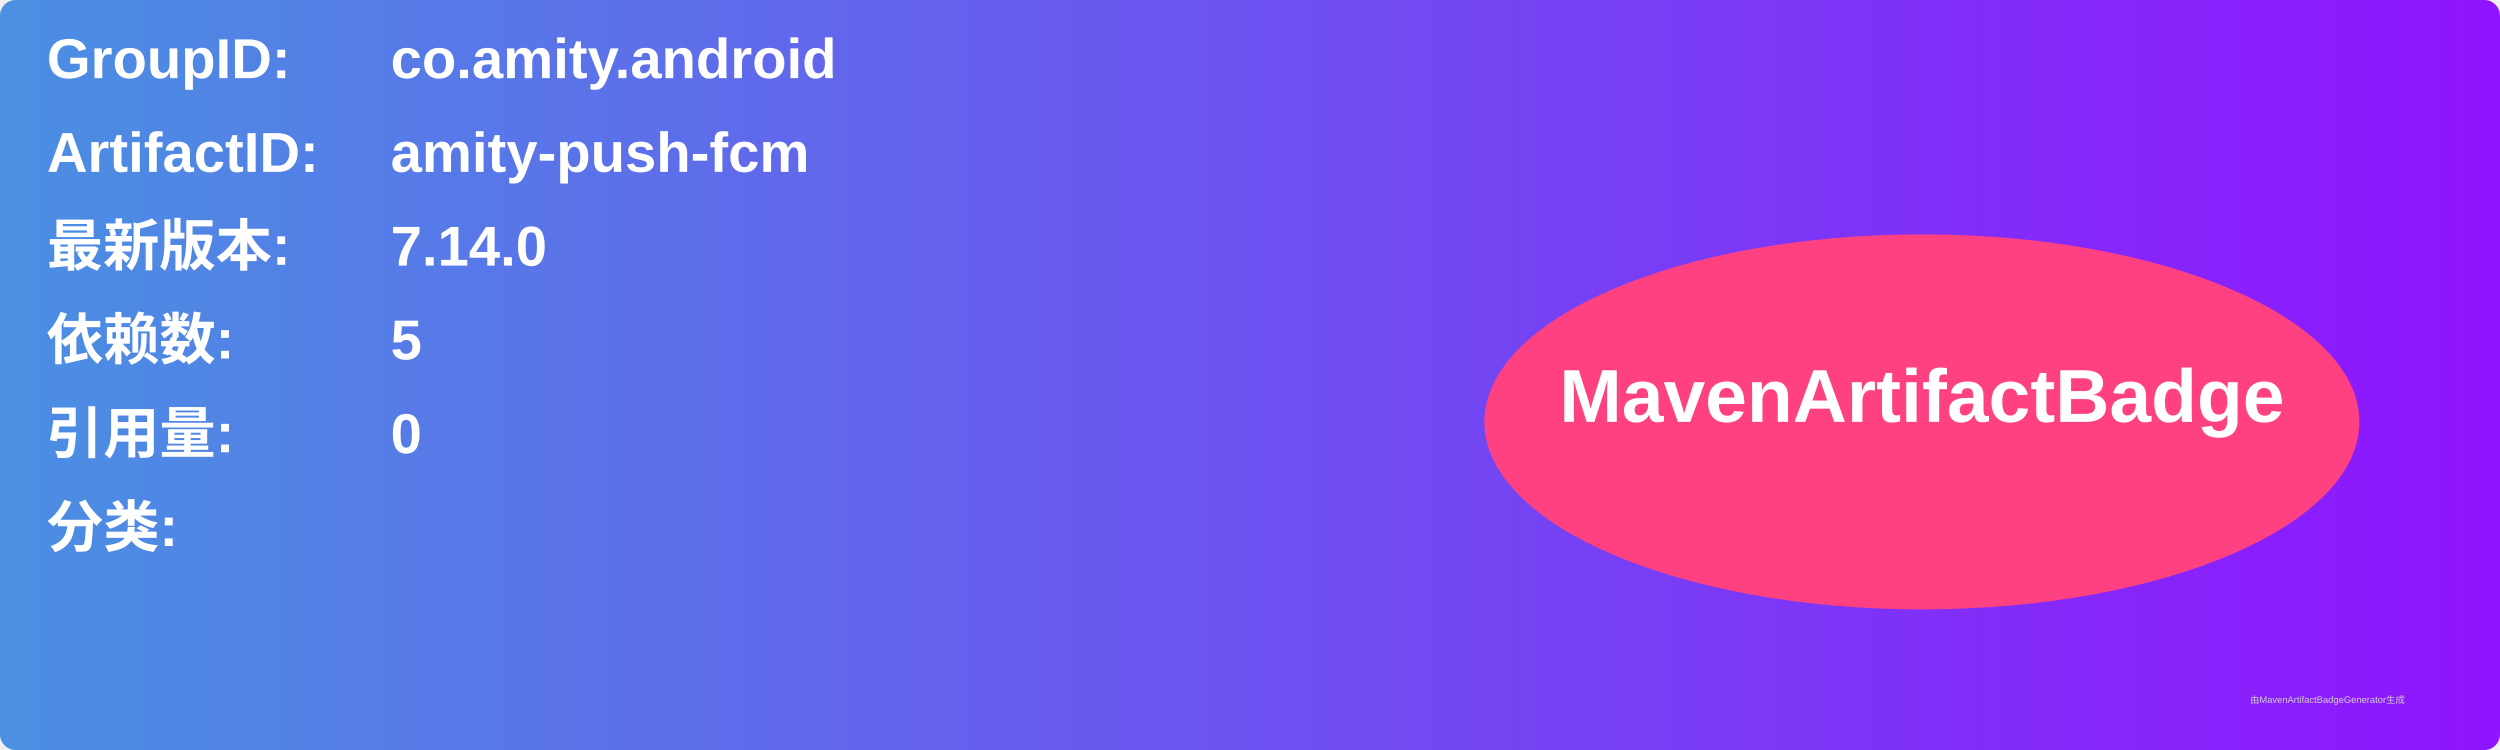
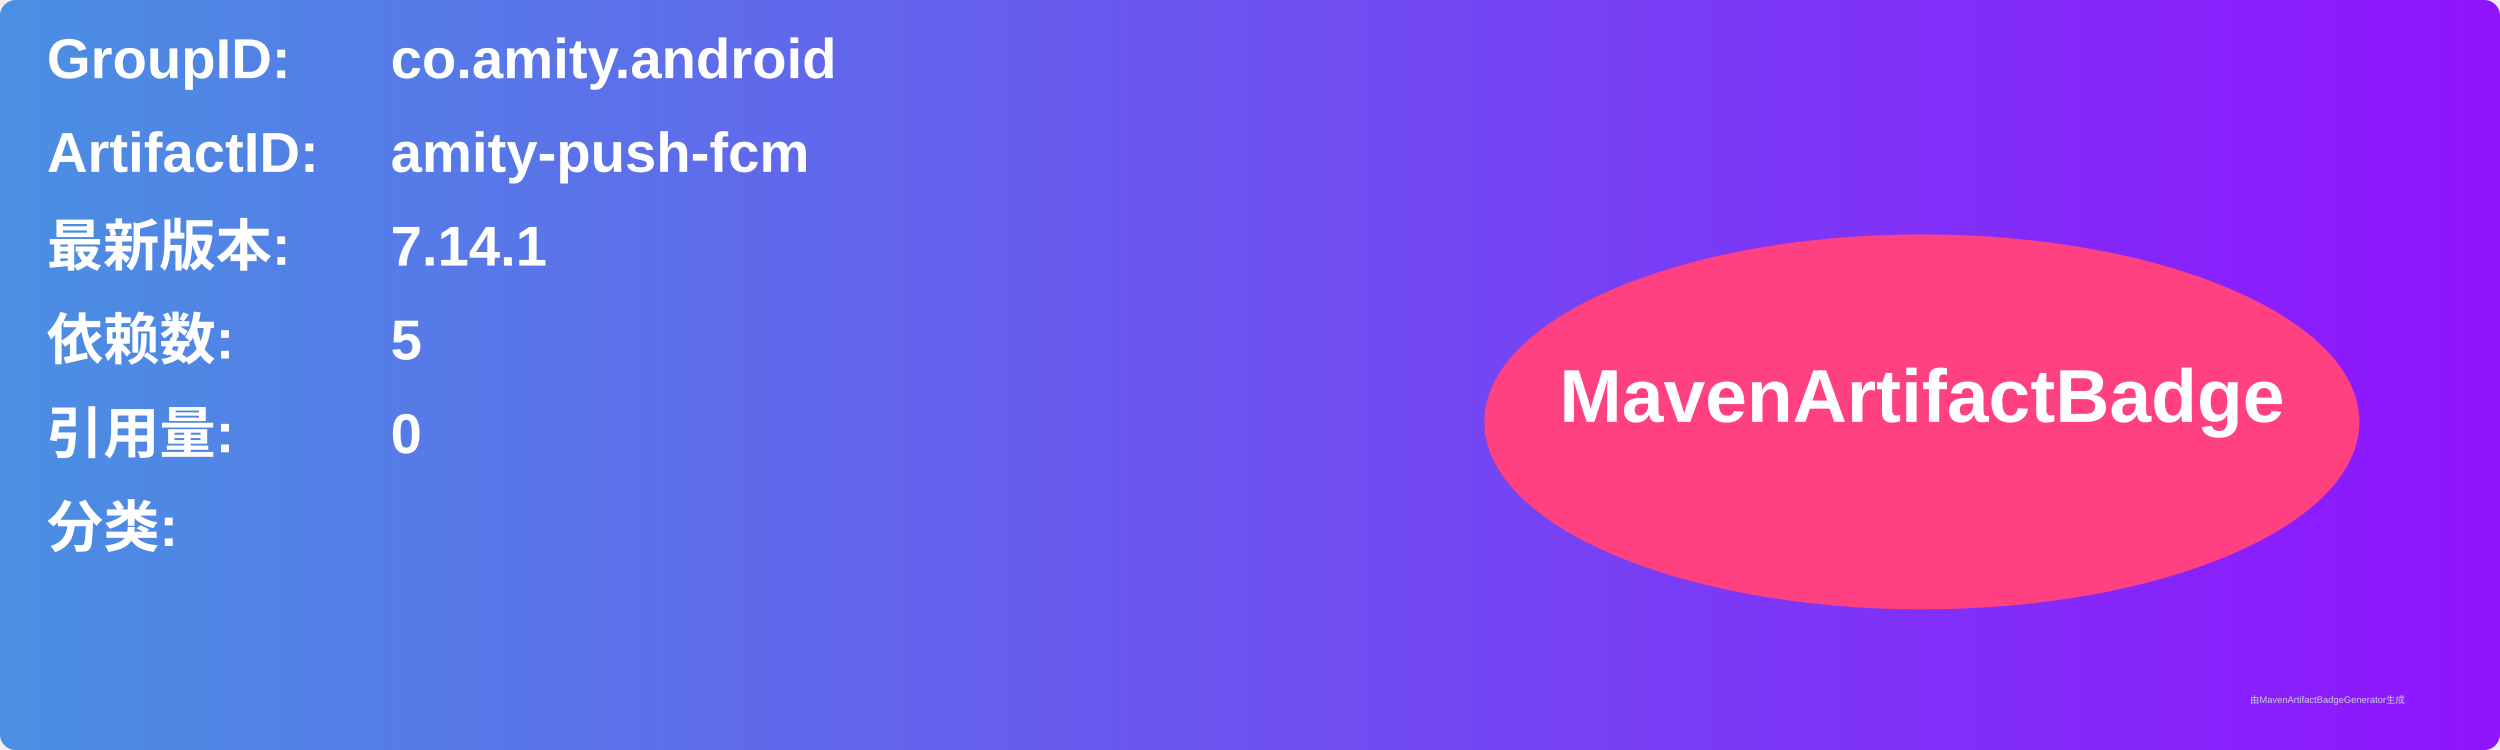
<svg xmlns="http://www.w3.org/2000/svg" width="800" height="240" viewBox="0 0 800 240">
  <linearGradient id="grad" x1="0%" y1="0%" x2="100%" y2="0%">
    <stop offset="0%" stop-color="#4a90e2" />
    <stop offset="100%" stop-color="#9013fe" />
  </linearGradient>
  <rect width="100%" height="100%" rx="5" ry="5" fill="url(#grad)" />
  <g transform="translate(15, 15)">
    <text x="0" y="10" font-family="Arial" font-size="18" fill="white" font-weight="bold" width="260">GroupID:</text>
    <text x="110" y="10" font-family="Arial" font-size="18" fill="white" font-weight="bold" width="460">co.amity.android</text>
    <text x="0" y="40" font-family="Arial" font-size="18" fill="white" font-weight="bold" width="260">ArtifactID:</text>
    <text x="110" y="40" font-family="Arial" font-size="18" fill="white" font-weight="bold" width="460">amity-push-fcm</text>
    <text x="0" y="70" font-family="Arial" font-size="18" fill="white" font-weight="bold">最新版本:</text>
    <text x="110" y="70" font-family="Arial" font-size="18" fill="white" font-weight="bold">
-       <tspan font-weight="bold">7.14.0</tspan>
+       <tspan font-weight="bold">7.14.1</tspan>
    </text>
    <text x="0" y="100" font-family="Arial" font-size="18" fill="white" font-weight="bold">依赖数: </text>
    <text x="110" y="100" font-family="Arial" font-size="18" fill="white">
      <tspan font-weight="bold">5</tspan>
    </text>
    <text x="0" y="130" font-family="Arial" font-size="18" fill="white" font-weight="bold">引用量: </text>
    <text x="110" y="130" font-family="Arial" font-size="18" fill="white">
      <tspan font-weight="bold">0</tspan>
    </text>
    <text x="0" y="160" font-family="Arial" font-size="18" fill="white" font-weight="bold">分类:</text>
    <text x="10" y="190" font-family="Arial" font-size="10" fill="white">
      <tspan font-weight="bold" />
    </text>
    <ellipse cx="600" cy="120" rx="140" ry="60" fill="#ff4081" />
    <text x="600" y="120" text-anchor="middle" font-family="Arial" font-size="24" fill="white" font-weight="bold">MavenArtifactBadge</text>
  </g>
  <text x="720" y="225" font-family="Arial" font-size="3" fill="#d0d0d0">由MavenArtifactBadgeGenerator生成</text>
</svg>
